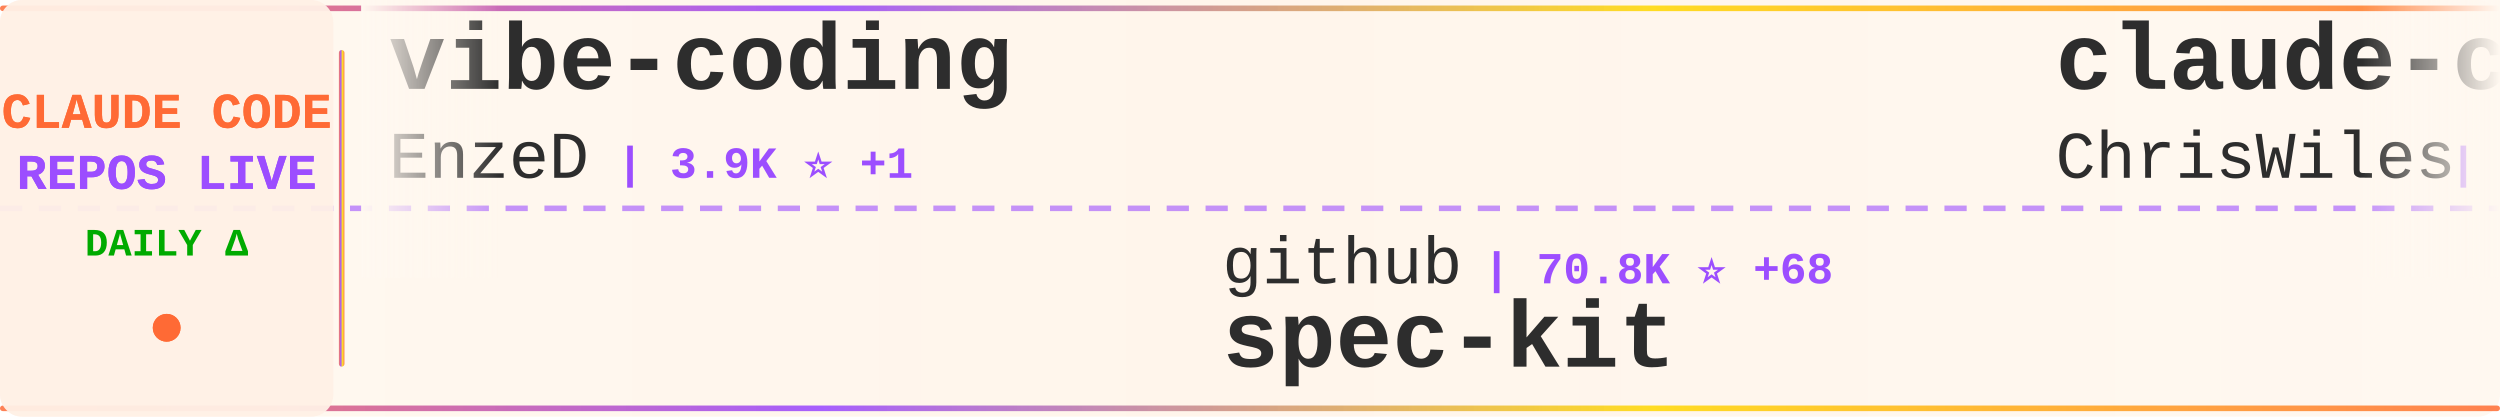
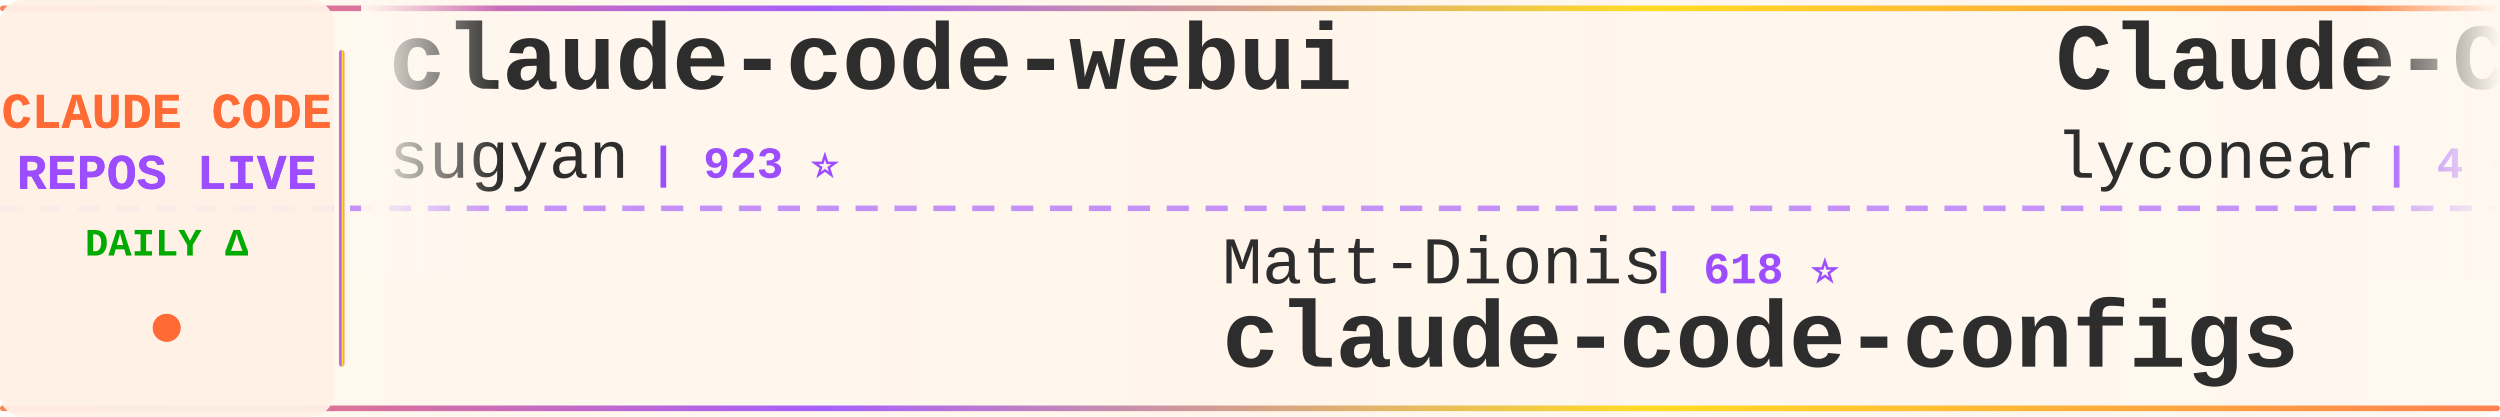
<svg xmlns="http://www.w3.org/2000/svg" width="900" height="150">
  <defs>
    <linearGradient id="tickerBg" x1="0%" y1="0%" x2="100%" y2="0%">
      <stop offset="0%" style="stop-color:#fff8f0;stop-opacity:0.98" />
      <stop offset="50%" style="stop-color:#fff5eb;stop-opacity:1" />
      <stop offset="100%" style="stop-color:#fff8f0;stop-opacity:0.98" />
    </linearGradient>
    <linearGradient id="borderGrad" x1="0%" y1="0%" x2="100%" y2="0%">
      <stop offset="0%" style="stop-color:#FF6B35;stop-opacity:0.85">
        <animate attributeName="stop-opacity" values="0.85;1;0.85" dur="2s" repeatCount="indefinite" />
      </stop>
      <stop offset="33%" style="stop-color:#9C4EFF;stop-opacity:0.9">
        <animate attributeName="stop-opacity" values="0.9;1;0.9" dur="2.2s" repeatCount="indefinite" />
      </stop>
      <stop offset="66%" style="stop-color:#FFD700;stop-opacity:0.85">
        <animate attributeName="stop-opacity" values="0.85;1;0.85" dur="1.8s" repeatCount="indefinite" />
      </stop>
      <stop offset="100%" style="stop-color:#FF6B35;stop-opacity:0.85">
        <animate attributeName="stop-opacity" values="0.85;1;0.85" dur="2s" repeatCount="indefinite" />
      </stop>
    </linearGradient>
    <filter id="textGlow">
      <feGaussianBlur stdDeviation="0.15" result="coloredBlur" />
      <feMerge>
        <feMergeNode in="coloredBlur" />
        <feMergeNode in="SourceGraphic" />
      </feMerge>
    </filter>
    <filter id="metricGlow">
      <feGaussianBlur stdDeviation="0.2" result="coloredBlur" />
      <feMerge>
        <feMergeNode in="coloredBlur" />
        <feMergeNode in="SourceGraphic" />
      </feMerge>
    </filter>
    <linearGradient id="leftFade" x1="0%" y1="0%" x2="100%" y2="0%">
      <stop offset="0%" style="stop-color:#fff8f0;stop-opacity:1" />
      <stop offset="100%" style="stop-color:#fff8f0;stop-opacity:0" />
    </linearGradient>
    <linearGradient id="rightFade" x1="0%" y1="0%" x2="100%" y2="0%">
      <stop offset="0%" style="stop-color:#fff8f0;stop-opacity:0" />
      <stop offset="100%" style="stop-color:#fff8f0;stop-opacity:1" />
    </linearGradient>
  </defs>
  <rect width="900" height="150" fill="url(#tickerBg)" rx="8" />
  <rect x="0" y="2" width="900" height="2" fill="url(#borderGrad)" rx="1" />
  <rect x="0" y="146" width="900" height="2" fill="url(#borderGrad)" rx="1" />
  <line x1="0" y1="75" x2="900" y2="75" stroke="#9C4EFF" stroke-width="2" stroke-dasharray="8 6" opacity="0.6" />
  <rect x="0" y="0" width="120" height="150" fill="#fff0e6" opacity="0.95" rx="8" />
  <text x="60" y="46" font-family="'Courier New', monospace" font-size="18" font-weight="bold" fill="#FF6B35" text-anchor="middle" filter="url(#textGlow)">
    CLAUDE CODE
  </text>
  <text x="60" y="68" font-family="'Courier New', monospace" font-size="18" font-weight="bold" fill="#9C4EFF" text-anchor="middle" filter="url(#textGlow)">
    REPOS LIVE
  </text>
  <text x="60" y="92" font-family="'Courier New', monospace" font-size="14" font-weight="bold" fill="#00aa00" text-anchor="middle">
    DAILY Δ
  </text>
  <circle cx="60" cy="118" r="5" fill="#FF6B35" filter="url(#metricGlow)">
    <animate attributeName="r" values="4;6;4" dur="1.5s" repeatCount="indefinite" />
    <animate attributeName="opacity" values="0.6;1;0.6" dur="1.5s" repeatCount="indefinite" />
  </circle>
  <rect x="122" y="18" width="2" height="114" fill="url(#borderGrad)" rx="1" />
  <clipPath id="tickerClip">
    <rect x="130" y="0" width="770" height="150" />
  </clipPath>
  <g clip-path="url(#tickerClip)">
    <g id="tickerItems">
      <animateTransform attributeName="transform" attributeType="XML" type="translate" from="0 0" to="-3000 0" dur="54s" repeatCount="indefinite" />
      <g transform="translate(0, 0)">
-         <text x="140" y="32" font-family="'Courier New', monospace" font-size="34" font-weight="bold" fill="#2d2d2d">vibe-coding</text>
-         <text x="140" y="64" font-family="'Courier New', monospace" font-size="24" font-weight="normal" fill="#2d2d2d" opacity="1.0">EnzeD</text>
-         <text x="222" y="64" font-family="'Courier New', monospace" font-size="16" font-weight="bold" fill="#9C4EFF"> | 3.9K ⭐ +1</text>
+         <text x="140" y="32" font-family="'Courier New', monospace" font-size="34" font-weight="bold" fill="#2d2d2d">claude-code-webui</text>
+         <text x="140" y="64" font-family="'Courier New', monospace" font-size="24" font-weight="normal" fill="#2d2d2d" opacity="1.0">sugyan</text>
+         <text x="234" y="64" font-family="'Courier New', monospace" font-size="16" font-weight="bold" fill="#9C4EFF"> | 923 ⭐</text>
      </g>
      <g transform="translate(300, 0)">
-         <text x="140" y="102" font-family="'Courier New', monospace" font-size="24" font-weight="normal" fill="#2d2d2d" opacity="1.0">github</text>
-         <text x="234" y="102" font-family="'Courier New', monospace" font-size="16" font-weight="bold" fill="#9C4EFF"> | 70.8K ⭐ +68</text>
-         <text x="140" y="132" font-family="'Courier New', monospace" font-size="34" font-weight="bold" fill="#2d2d2d">spec-kit</text>
+         <text x="140" y="102" font-family="'Courier New', monospace" font-size="24" font-weight="normal" fill="#2d2d2d" opacity="1.0">Matt-Dionis</text>
+         <text x="294" y="102" font-family="'Courier New', monospace" font-size="16" font-weight="bold" fill="#9C4EFF"> | 618 ⭐</text>
+         <text x="140" y="132" font-family="'Courier New', monospace" font-size="34" font-weight="bold" fill="#2d2d2d">claude-code-configs</text>
      </g>
      <g transform="translate(600, 0)">
-         <text x="140" y="32" font-family="'Courier New', monospace" font-size="34" font-weight="bold" fill="#2d2d2d">claude-code-showcase</text>
-         <text x="140" y="64" font-family="'Courier New', monospace" font-size="24" font-weight="normal" fill="#2d2d2d" opacity="1.0">ChrisWiles</text>
-         <text x="282" y="64" font-family="'Courier New', monospace" font-size="16" font-weight="bold" fill="#9C4EFF"> | 5.3K ⭐ +4</text>
+         <text x="140" y="32" font-family="'Courier New', monospace" font-size="34" font-weight="bold" fill="#2d2d2d">Claude-Code</text>
+         <text x="140" y="64" font-family="'Courier New', monospace" font-size="24" font-weight="normal" fill="#2d2d2d" opacity="1.0">lyconear</text>
+         <text x="258" y="64" font-family="'Courier New', monospace" font-size="16" font-weight="bold" fill="#9C4EFF"> | 4 ⭐</text>
      </g>
      <g transform="translate(900, 0)">
-         <text x="140" y="102" font-family="'Courier New', monospace" font-size="24" font-weight="normal" fill="#2d2d2d" opacity="1.0">RichardAtCT</text>
-         <text x="294" y="102" font-family="'Courier New', monospace" font-size="16" font-weight="bold" fill="#9C4EFF"> | 1.2K ⭐ +46</text>
-         <text x="140" y="132" font-family="'Courier New', monospace" font-size="34" font-weight="bold" fill="#2d2d2d">claude-code-telegram</text>
+         <text x="140" y="102" font-family="'Courier New', monospace" font-size="24" font-weight="normal" fill="#2d2d2d" opacity="1.0">anthropics</text>
+         <text x="282" y="102" font-family="'Courier New', monospace" font-size="16" font-weight="bold" fill="#9C4EFF"> | 4.9K ⭐ +5</text>
+         <text x="140" y="132" font-family="'Courier New', monospace" font-size="34" font-weight="bold" fill="#2d2d2d">claude-agent-sdk-python</text>
      </g>
      <g transform="translate(1200, 0)">
-         <text x="140" y="32" font-family="'Courier New', monospace" font-size="34" font-weight="bold" fill="#2d2d2d">claude-code-spec-workflo...</text>
-         <text x="140" y="64" font-family="'Courier New', monospace" font-size="24" font-weight="normal" fill="#2d2d2d" opacity="1.0">Pimzino</text>
-         <text x="246" y="64" font-family="'Courier New', monospace" font-size="16" font-weight="bold" fill="#9C4EFF"> | 3.4K ⭐ -1</text>
+         <text x="140" y="32" font-family="'Courier New', monospace" font-size="34" font-weight="bold" fill="#2d2d2d">claude-code-hooks-master...</text>
+         <text x="140" y="64" font-family="'Courier New', monospace" font-size="24" font-weight="normal" fill="#2d2d2d" opacity="1.0">disler</text>
+         <text x="234" y="64" font-family="'Courier New', monospace" font-size="16" font-weight="bold" fill="#9C4EFF"> | 3.1K ⭐ +3</text>
      </g>
      <g transform="translate(1500, 0)">
-         <text x="140" y="102" font-family="'Courier New', monospace" font-size="24" font-weight="normal" fill="#2d2d2d" opacity="1.0">anthropics</text>
-         <text x="282" y="102" font-family="'Courier New', monospace" font-size="16" font-weight="bold" fill="#9C4EFF"> | 3.0K ⭐ +2</text>
-         <text x="140" y="132" font-family="'Courier New', monospace" font-size="34" font-weight="bold" fill="#2d2d2d">claude-code-security-rev...</text>
+         <text x="140" y="102" font-family="'Courier New', monospace" font-size="24" font-weight="normal" fill="#2d2d2d" opacity="1.0">revfactory</text>
+         <text x="282" y="102" font-family="'Courier New', monospace" font-size="16" font-weight="bold" fill="#9C4EFF"> | 755 ⭐</text>
+         <text x="140" y="132" font-family="'Courier New', monospace" font-size="34" font-weight="bold" fill="#2d2d2d">claude-code-mastering</text>
      </g>
      <g transform="translate(1800, 0)">
-         <text x="140" y="32" font-family="'Courier New', monospace" font-size="34" font-weight="bold" fill="#2d2d2d">wechat-bot</text>
-         <text x="140" y="64" font-family="'Courier New', monospace" font-size="24" font-weight="normal" fill="#2d2d2d" opacity="1.0">cixingguangming55555</text>
-         <text x="402" y="64" font-family="'Courier New', monospace" font-size="16" font-weight="bold" fill="#9C4EFF"> | 2.5K ⭐</text>
+         <text x="140" y="32" font-family="'Courier New', monospace" font-size="34" font-weight="bold" fill="#2d2d2d">Claude-Code-Workflow</text>
+         <text x="140" y="64" font-family="'Courier New', monospace" font-size="24" font-weight="normal" fill="#2d2d2d" opacity="1.0">catlog22</text>
+         <text x="258" y="64" font-family="'Courier New', monospace" font-size="16" font-weight="bold" fill="#9C4EFF"> | 1.3K ⭐ +2</text>
      </g>
      <g transform="translate(2100, 0)">
-         <text x="140" y="102" font-family="'Courier New', monospace" font-size="24" font-weight="normal" fill="#2d2d2d" opacity="1.0">ericbuess</text>
-         <text x="270" y="102" font-family="'Courier New', monospace" font-size="16" font-weight="bold" fill="#9C4EFF"> | 691 ⭐</text>
-         <text x="140" y="132" font-family="'Courier New', monospace" font-size="34" font-weight="bold" fill="#2d2d2d">claude-code-docs</text>
+         <text x="140" y="102" font-family="'Courier New', monospace" font-size="24" font-weight="normal" fill="#2d2d2d" opacity="1.0">disler</text>
+         <text x="234" y="102" font-family="'Courier New', monospace" font-size="16" font-weight="bold" fill="#9C4EFF"> | 1.2K ⭐</text>
+         <text x="140" y="132" font-family="'Courier New', monospace" font-size="34" font-weight="bold" fill="#2d2d2d">claude-code-hooks-multi-...</text>
      </g>
      <g transform="translate(2400, 0)">
-         <text x="140" y="32" font-family="'Courier New', monospace" font-size="34" font-weight="bold" fill="#2d2d2d">claude-task-master</text>
-         <text x="140" y="64" font-family="'Courier New', monospace" font-size="24" font-weight="normal" fill="#2d2d2d" opacity="1.0">eyaltoledano</text>
-         <text x="306" y="64" font-family="'Courier New', monospace" font-size="16" font-weight="bold" fill="#9C4EFF"> | 25.5K ⭐ +7</text>
+         <text x="140" y="32" font-family="'Courier New', monospace" font-size="34" font-weight="bold" fill="#2d2d2d">Claude-Code-Remote</text>
+         <text x="140" y="64" font-family="'Courier New', monospace" font-size="24" font-weight="normal" fill="#2d2d2d" opacity="1.0">JessyTsui</text>
+         <text x="270" y="64" font-family="'Courier New', monospace" font-size="16" font-weight="bold" fill="#9C4EFF"> | 1.1K ⭐ +1</text>
      </g>
      <g transform="translate(2700, 0)">
-         <text x="140" y="102" font-family="'Courier New', monospace" font-size="24" font-weight="normal" fill="#2d2d2d" opacity="1.0">https-deeplearning-ai</text>
-         <text x="414" y="102" font-family="'Courier New', monospace" font-size="16" font-weight="bold" fill="#9C4EFF"> | 418 ⭐</text>
-         <text x="140" y="132" font-family="'Courier New', monospace" font-size="34" font-weight="bold" fill="#2d2d2d">sc-claude-code-files</text>
+         <text x="140" y="102" font-family="'Courier New', monospace" font-size="24" font-weight="normal" fill="#2d2d2d" opacity="1.0">lst97</text>
+         <text x="222" y="102" font-family="'Courier New', monospace" font-size="16" font-weight="bold" fill="#9C4EFF"> | 1.4K ⭐ +1</text>
+         <text x="140" y="132" font-family="'Courier New', monospace" font-size="34" font-weight="bold" fill="#2d2d2d">claude-code-sub-agents</text>
      </g>
      <g transform="translate(3000, 0)">
-         <text x="140" y="32" font-family="'Courier New', monospace" font-size="34" font-weight="bold" fill="#2d2d2d">vibe-coding</text>
-         <text x="140" y="64" font-family="'Courier New', monospace" font-size="24" font-weight="normal" fill="#2d2d2d" opacity="1.0">EnzeD</text>
-         <text x="222" y="64" font-family="'Courier New', monospace" font-size="16" font-weight="bold" fill="#9C4EFF"> | 3.9K ⭐ +1</text>
+         <text x="140" y="32" font-family="'Courier New', monospace" font-size="34" font-weight="bold" fill="#2d2d2d">claude-code-webui</text>
+         <text x="140" y="64" font-family="'Courier New', monospace" font-size="24" font-weight="normal" fill="#2d2d2d" opacity="1.0">sugyan</text>
+         <text x="234" y="64" font-family="'Courier New', monospace" font-size="16" font-weight="bold" fill="#9C4EFF"> | 923 ⭐</text>
      </g>
      <g transform="translate(3300, 0)">
-         <text x="140" y="102" font-family="'Courier New', monospace" font-size="24" font-weight="normal" fill="#2d2d2d" opacity="1.0">github</text>
-         <text x="234" y="102" font-family="'Courier New', monospace" font-size="16" font-weight="bold" fill="#9C4EFF"> | 70.8K ⭐ +68</text>
-         <text x="140" y="132" font-family="'Courier New', monospace" font-size="34" font-weight="bold" fill="#2d2d2d">spec-kit</text>
+         <text x="140" y="102" font-family="'Courier New', monospace" font-size="24" font-weight="normal" fill="#2d2d2d" opacity="1.0">Matt-Dionis</text>
+         <text x="294" y="102" font-family="'Courier New', monospace" font-size="16" font-weight="bold" fill="#9C4EFF"> | 618 ⭐</text>
+         <text x="140" y="132" font-family="'Courier New', monospace" font-size="34" font-weight="bold" fill="#2d2d2d">claude-code-configs</text>
      </g>
      <g transform="translate(3600, 0)">
-         <text x="140" y="32" font-family="'Courier New', monospace" font-size="34" font-weight="bold" fill="#2d2d2d">claude-code-showcase</text>
-         <text x="140" y="64" font-family="'Courier New', monospace" font-size="24" font-weight="normal" fill="#2d2d2d" opacity="1.0">ChrisWiles</text>
-         <text x="282" y="64" font-family="'Courier New', monospace" font-size="16" font-weight="bold" fill="#9C4EFF"> | 5.3K ⭐ +4</text>
+         <text x="140" y="32" font-family="'Courier New', monospace" font-size="34" font-weight="bold" fill="#2d2d2d">Claude-Code</text>
+         <text x="140" y="64" font-family="'Courier New', monospace" font-size="24" font-weight="normal" fill="#2d2d2d" opacity="1.0">lyconear</text>
+         <text x="258" y="64" font-family="'Courier New', monospace" font-size="16" font-weight="bold" fill="#9C4EFF"> | 4 ⭐</text>
      </g>
      <g transform="translate(3900, 0)">
-         <text x="140" y="102" font-family="'Courier New', monospace" font-size="24" font-weight="normal" fill="#2d2d2d" opacity="1.0">RichardAtCT</text>
-         <text x="294" y="102" font-family="'Courier New', monospace" font-size="16" font-weight="bold" fill="#9C4EFF"> | 1.2K ⭐ +46</text>
-         <text x="140" y="132" font-family="'Courier New', monospace" font-size="34" font-weight="bold" fill="#2d2d2d">claude-code-telegram</text>
+         <text x="140" y="102" font-family="'Courier New', monospace" font-size="24" font-weight="normal" fill="#2d2d2d" opacity="1.0">anthropics</text>
+         <text x="282" y="102" font-family="'Courier New', monospace" font-size="16" font-weight="bold" fill="#9C4EFF"> | 4.9K ⭐ +5</text>
+         <text x="140" y="132" font-family="'Courier New', monospace" font-size="34" font-weight="bold" fill="#2d2d2d">claude-agent-sdk-python</text>
      </g>
    </g>
  </g>
  <rect x="130" y="0" width="50" height="100" fill="url(#leftFade)" />
  <rect x="850" y="0" width="50" height="100" fill="url(#rightFade)" />
</svg>
